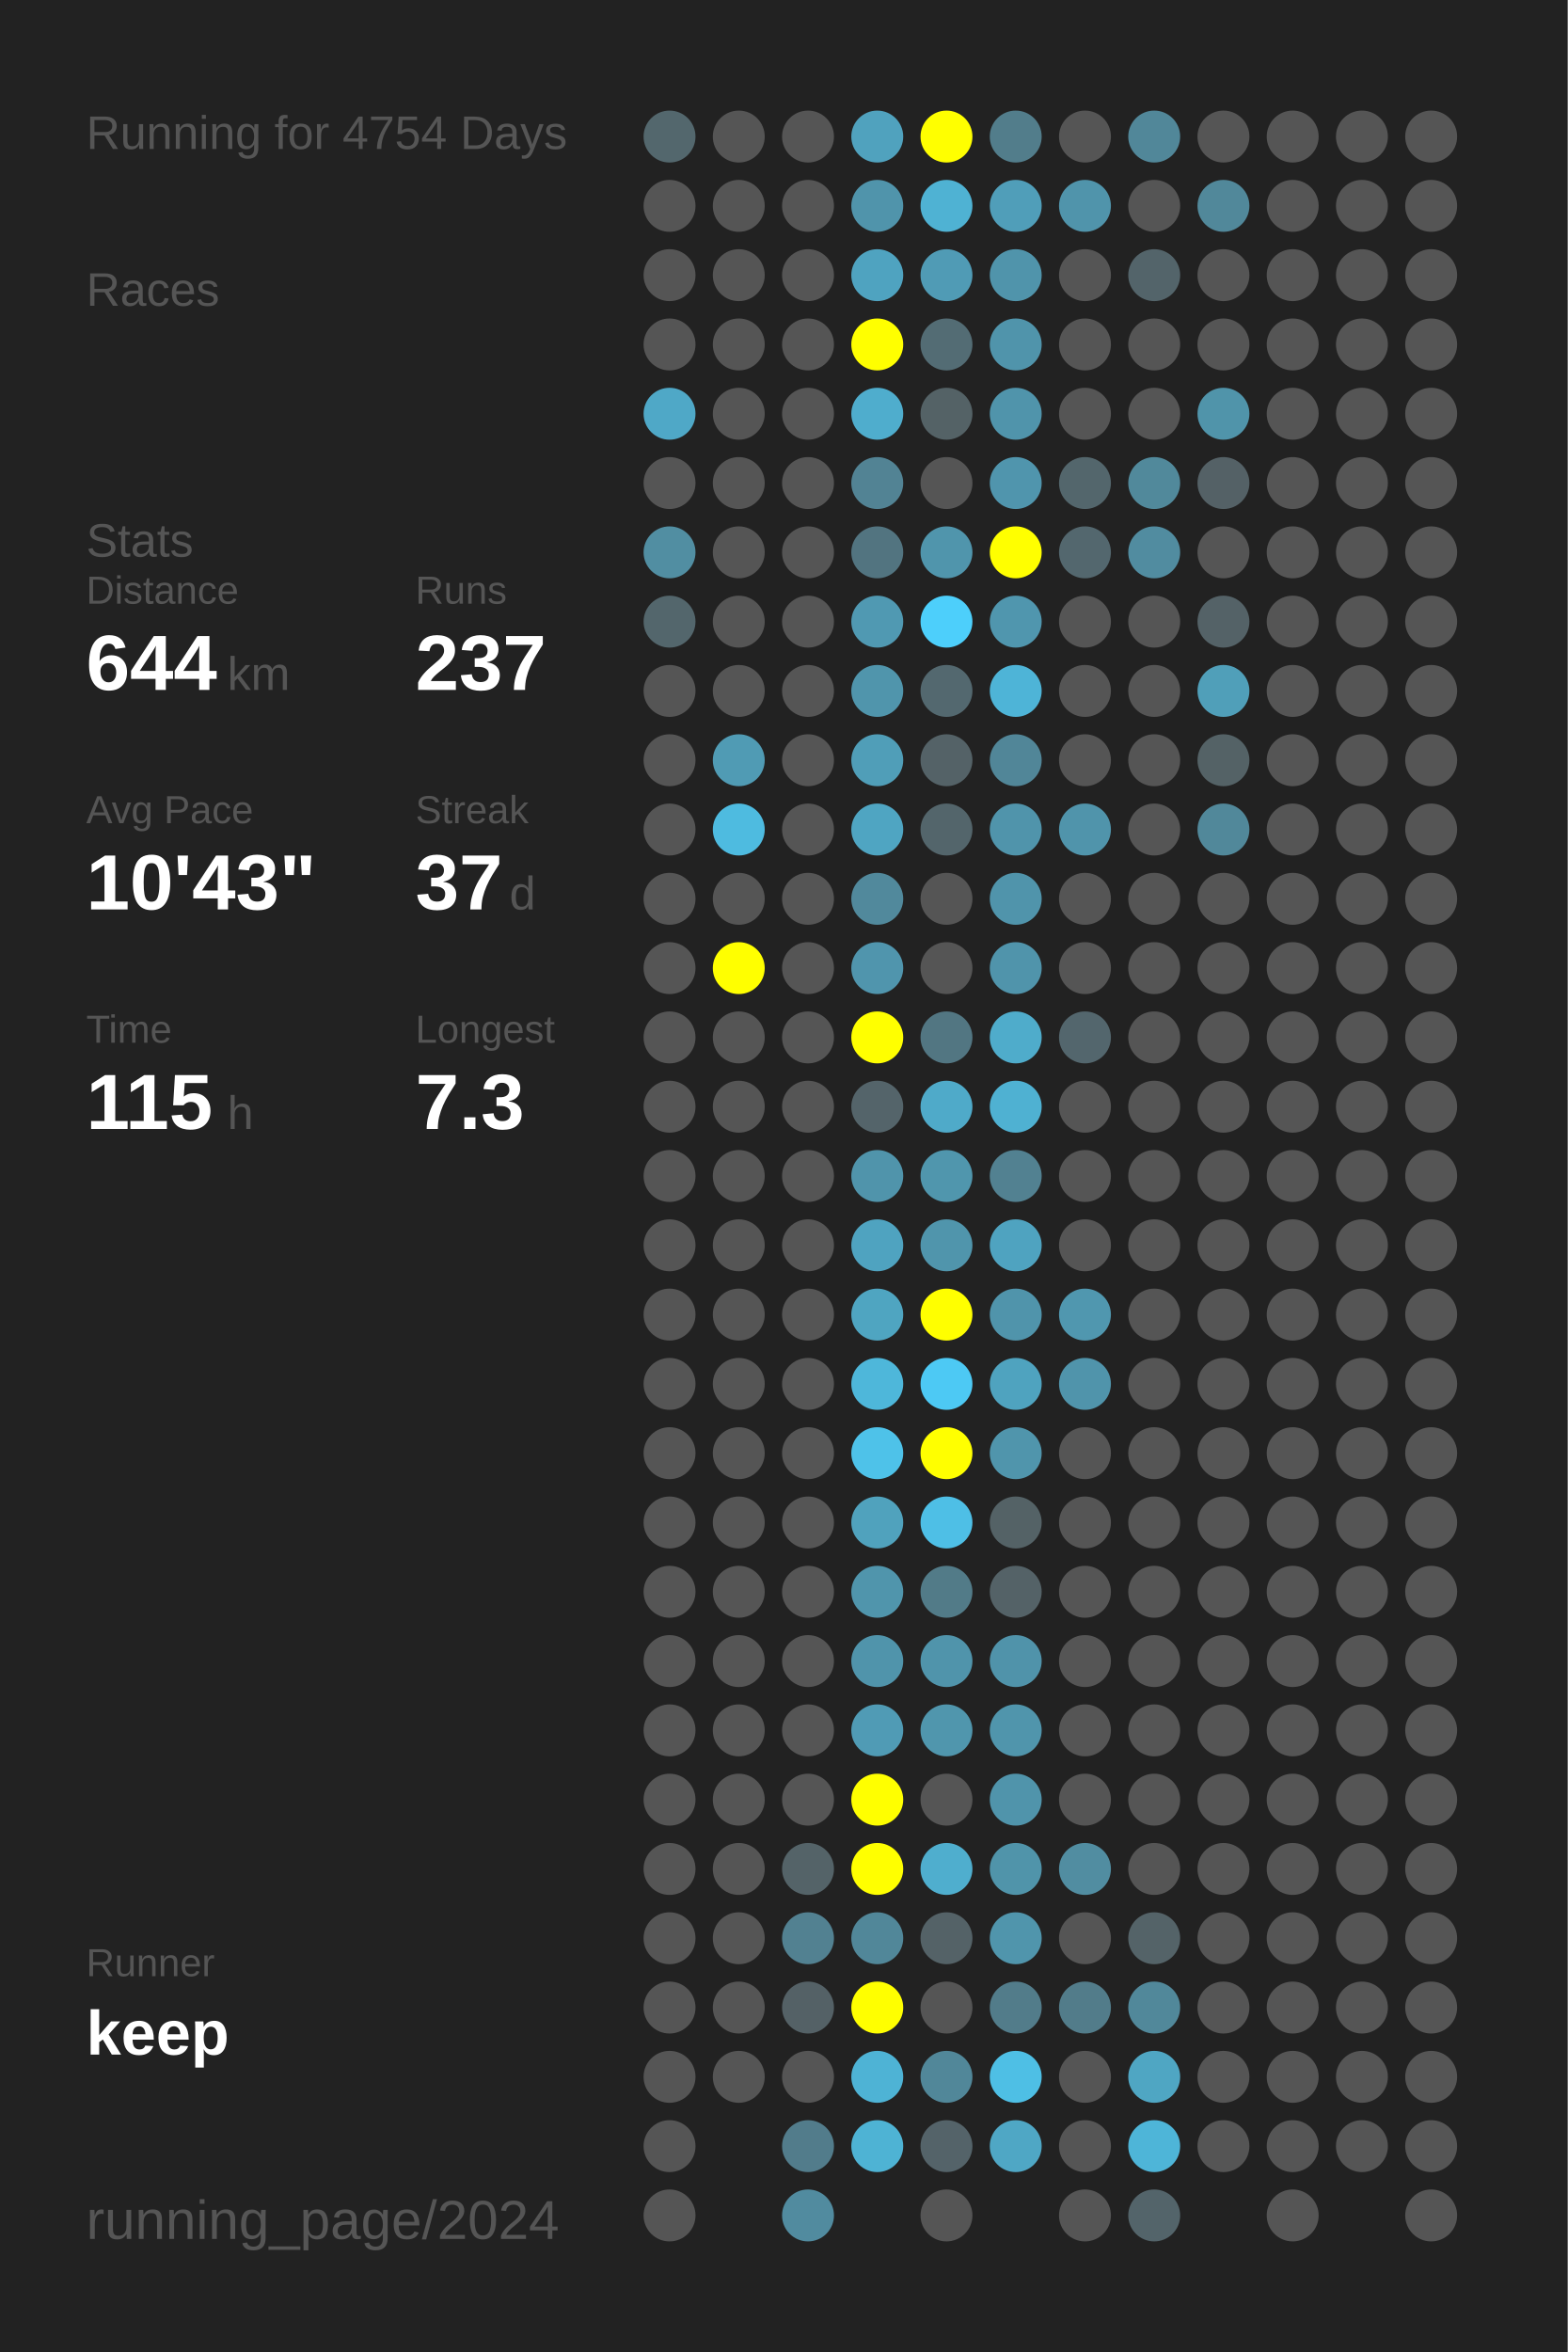
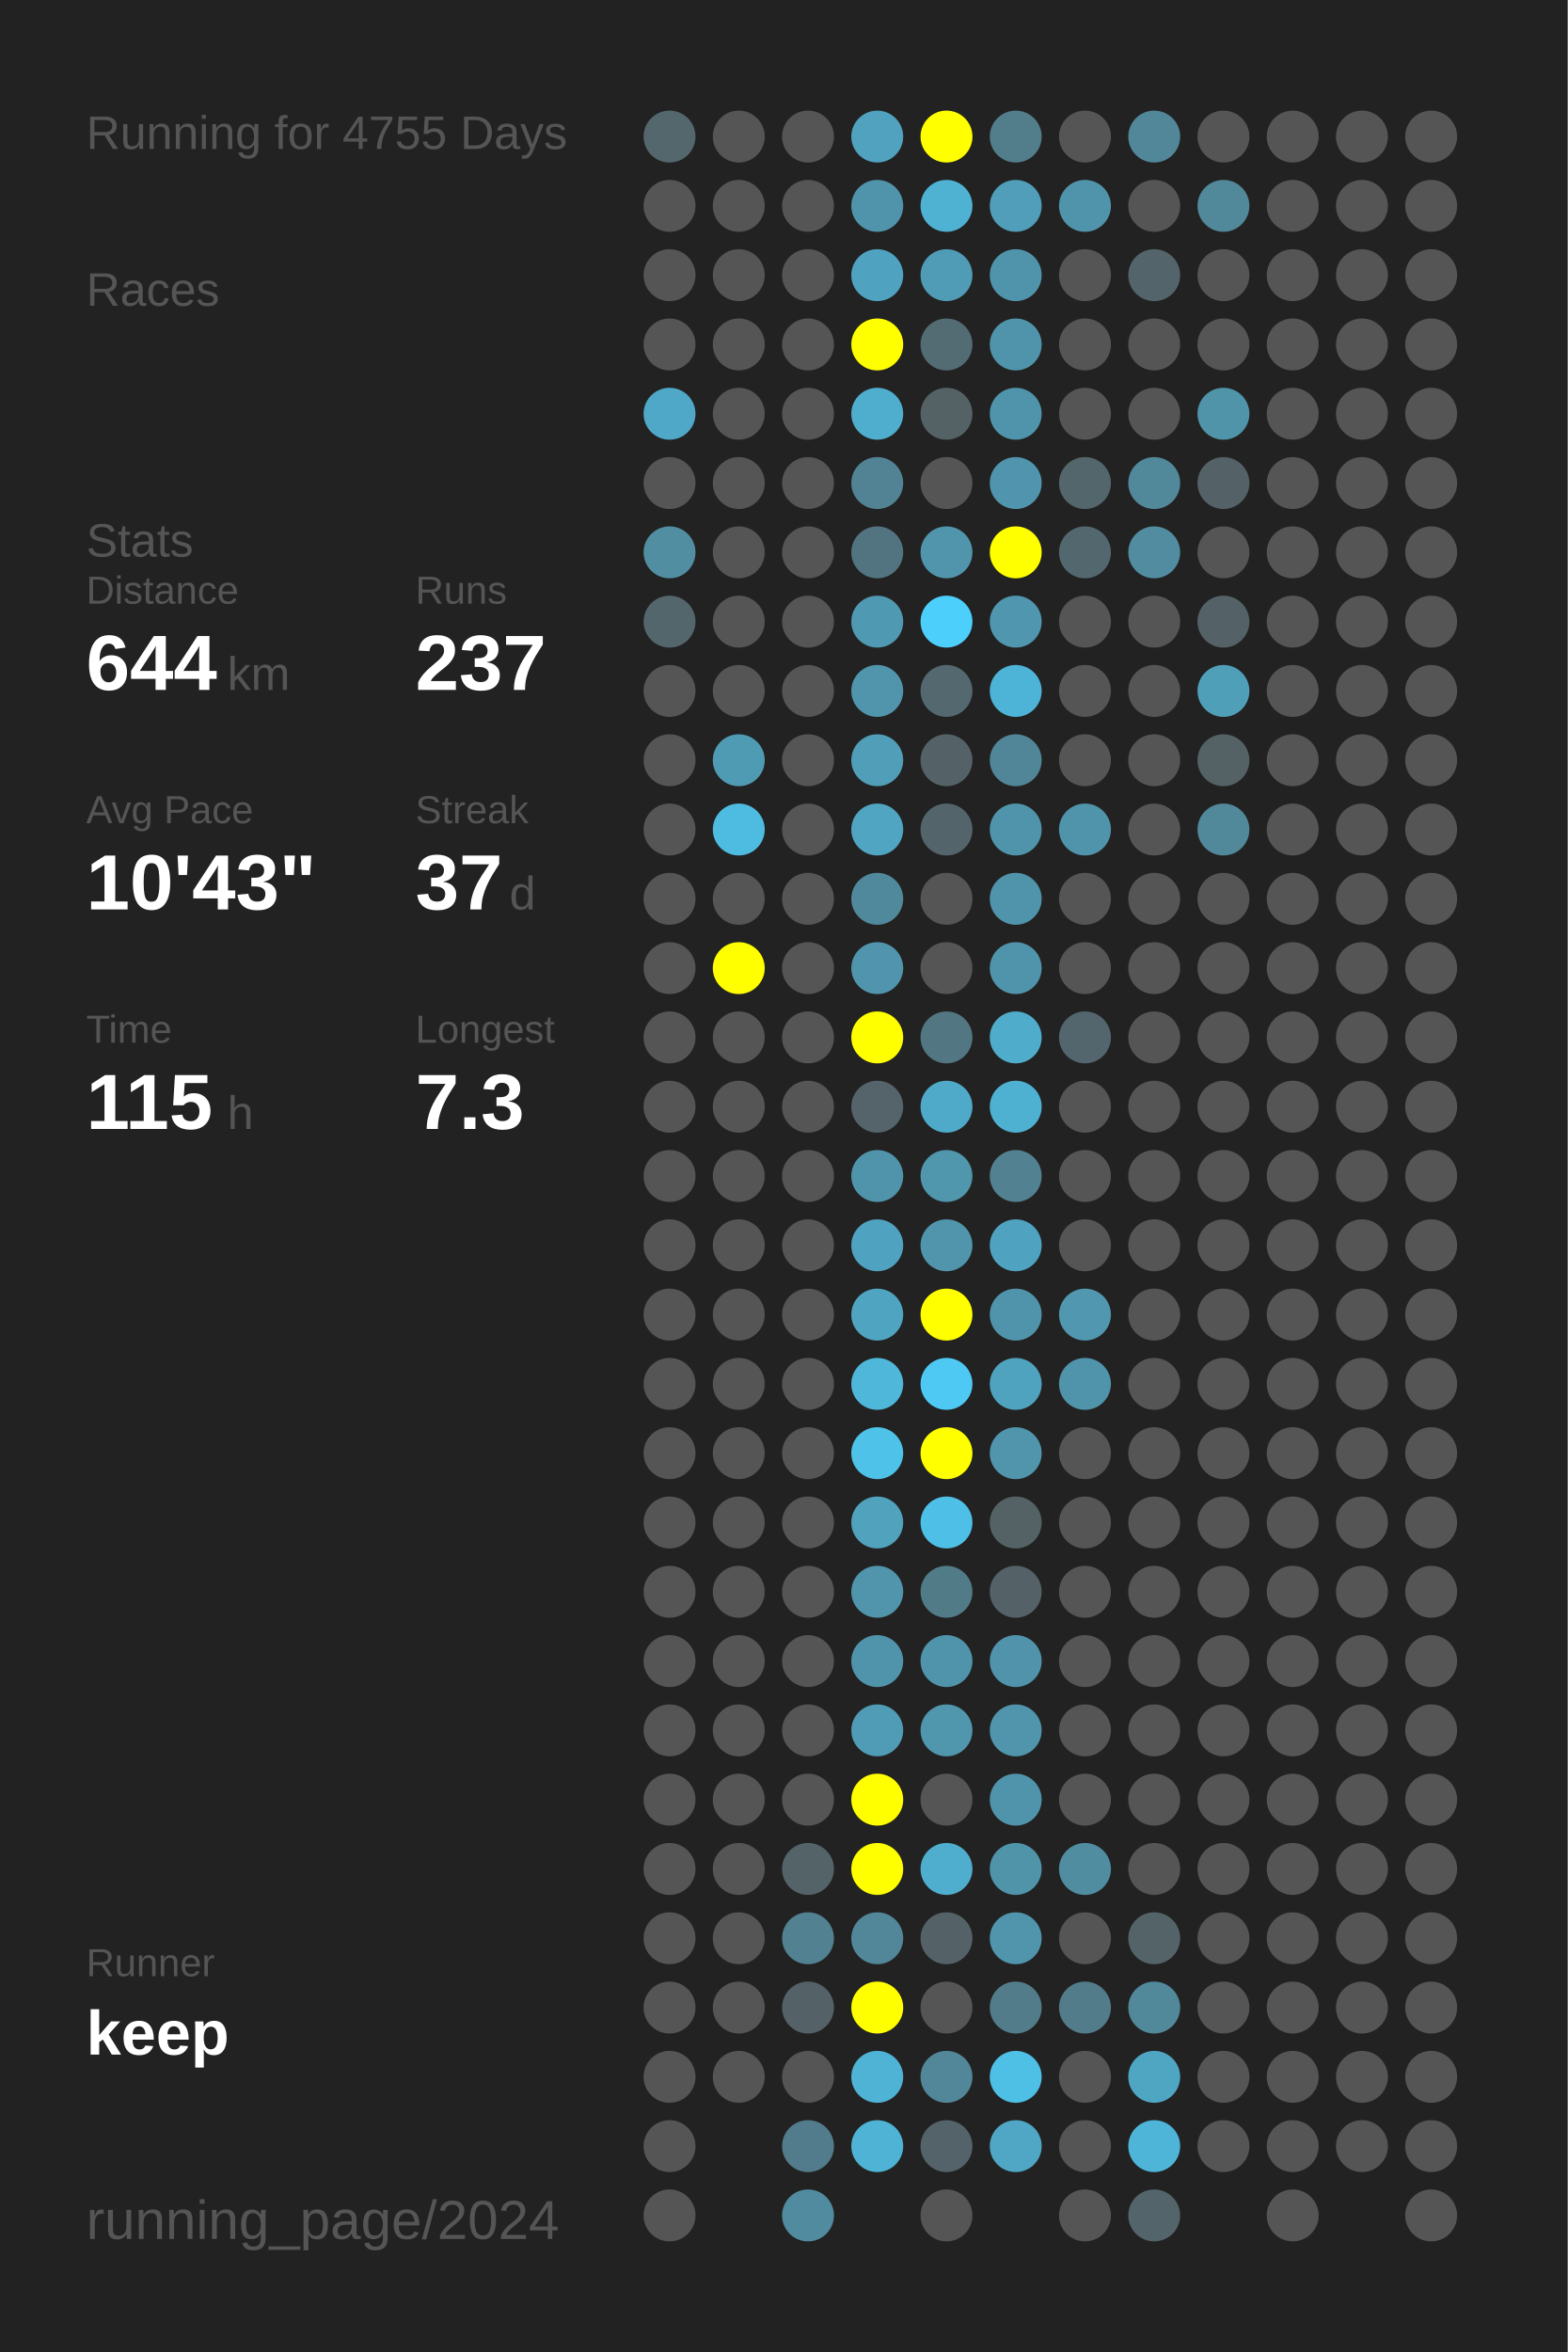
<svg xmlns="http://www.w3.org/2000/svg" baseProfile="full" height="300mm" version="1.1" viewBox="0,0,200,300" width="200mm">
  <defs />
  <rect fill="#222222" height="300" width="200" x="0" y="0" />
-   <text fill="#555555" style="font-size:6px; font-family:Arial;" x="11" y="19">Running for 4754 Days</text>
+   <text fill="#555555" style="font-size:6px; font-family:Arial;" x="11" y="19">Running for 4755 Days</text>
  <text fill="#555555" style="font-size:6px; font-family:Arial;" x="11" y="39">Races</text>
  <text fill="#555555" style="font-size:6px; font-family:Arial;" x="11" y="71">Stats</text>
  <text fill="#555555" style="font-size:5px; font-family:Arial;" x="11" y="77">Distance</text>
  <text fill="#FFFFFF" style="font-size:10px; font-family:Arial; font-weight:bold;" x="11" y="88">644</text>
  <text fill="#555555" style="font-size:6px; font-family:Arial;" x="29" y="88">km</text>
  <text fill="#555555" style="font-size:5px; font-family:Arial;" x="53" y="77">Runs</text>
  <text fill="#FFFFFF" style="font-size:10px; font-family:Arial; font-weight:bold;" x="53" y="88">237</text>
  <text fill="#555555" style="font-size:5px; font-family:Arial;" x="11" y="105">Avg Pace</text>
  <text fill="#FFFFFF" style="font-size:10px; font-family:Arial; font-weight:bold;" x="11" y="116">10'43"</text>
  <text fill="#555555" style="font-size:5px; font-family:Arial;" x="53" y="105">Streak</text>
  <text fill="#FFFFFF" style="font-size:10px; font-family:Arial; font-weight:bold;" x="53" y="116">37</text>
  <text fill="#555555" style="font-size:6px; font-family:Arial;" x="65" y="116">d</text>
  <text fill="#555555" style="font-size:5px; font-family:Arial;" x="11" y="133">Time</text>
  <text fill="#FFFFFF" style="font-size:10px; font-family:Arial; font-weight:bold;" x="11" y="144">115</text>
  <text fill="#555555" style="font-size:6px; font-family:Arial;" x="29" y="144">h</text>
  <text fill="#555555" style="font-size:5px; font-family:Arial;" x="53" y="133">Longest</text>
  <text fill="#FFFFFF" style="font-size:10px; font-family:Arial; font-weight:bold;" x="53" y="144">7.3</text>
  <text fill="#555555" style="font-size:5px; font-family:Arial;" x="11" y="252.065">Runner</text>
  <text fill="#FFFFFF" style="font-size:8px; font-family:Arial; font-weight:bold;" x="11" y="262.065">keep</text>
  <text fill="#555555" style="font-size:7px; font-family:Arial;" x="11" y="285.581">running_page/2024</text>
  <circle cx="85.417" cy="17.419" fill="#53676d" r="3.312" />
  <circle cx="85.417" cy="26.258" fill="#555555" r="3.312" />
  <circle cx="85.417" cy="35.097" fill="#555555" r="3.312" />
  <circle cx="85.417" cy="43.935" fill="#555555" r="3.312" />
  <circle cx="85.417" cy="52.774" fill="#4fa8c7" r="3.312" />
  <circle cx="85.417" cy="61.613" fill="#555555" r="3.312" />
  <circle cx="85.417" cy="70.452" fill="#518ea2" r="3.312" />
  <circle cx="85.417" cy="79.29" fill="#53666c" r="3.312" />
  <circle cx="85.417" cy="88.129" fill="#555555" r="3.312" />
  <circle cx="85.417" cy="96.968" fill="#555555" r="3.312" />
  <circle cx="85.417" cy="105.806" fill="#555555" r="3.312" />
  <circle cx="85.417" cy="114.645" fill="#555555" r="3.312" />
  <circle cx="85.417" cy="123.484" fill="#555555" r="3.312" />
  <circle cx="85.417" cy="132.323" fill="#555555" r="3.312" />
  <circle cx="85.417" cy="141.161" fill="#555555" r="3.312" />
  <circle cx="85.417" cy="150" fill="#555555" r="3.312" />
  <circle cx="85.417" cy="158.839" fill="#555555" r="3.312" />
  <circle cx="85.417" cy="167.677" fill="#555555" r="3.312" />
  <circle cx="85.417" cy="176.516" fill="#555555" r="3.312" />
  <circle cx="85.417" cy="185.355" fill="#555555" r="3.312" />
  <circle cx="85.417" cy="194.194" fill="#555555" r="3.312" />
  <circle cx="85.417" cy="203.032" fill="#555555" r="3.312" />
  <circle cx="85.417" cy="211.871" fill="#555555" r="3.312" />
  <circle cx="85.417" cy="220.71" fill="#555555" r="3.312" />
  <circle cx="85.417" cy="229.548" fill="#555555" r="3.312" />
  <circle cx="85.417" cy="238.387" fill="#555555" r="3.312" />
  <circle cx="85.417" cy="247.226" fill="#555555" r="3.312" />
  <circle cx="85.417" cy="256.065" fill="#555555" r="3.312" />
  <circle cx="85.417" cy="264.903" fill="#555555" r="3.312" />
  <circle cx="85.417" cy="273.742" fill="#555555" r="3.312" />
  <circle cx="85.417" cy="282.581" fill="#555555" r="3.312" />
  <circle cx="94.25" cy="17.419" fill="#555555" r="3.312" />
  <circle cx="94.25" cy="26.258" fill="#555555" r="3.312" />
  <circle cx="94.25" cy="35.097" fill="#555555" r="3.312" />
  <circle cx="94.25" cy="43.935" fill="#555555" r="3.312" />
  <circle cx="94.25" cy="52.774" fill="#555555" r="3.312" />
  <circle cx="94.25" cy="61.613" fill="#555555" r="3.312" />
  <circle cx="94.25" cy="70.452" fill="#555555" r="3.312" />
  <circle cx="94.25" cy="79.29" fill="#555555" r="3.312" />
  <circle cx="94.25" cy="88.129" fill="#555555" r="3.312" />
  <circle cx="94.25" cy="96.968" fill="#509bb4" r="3.312" />
  <circle cx="94.25" cy="105.806" fill="#4ebbe0" r="3.312" />
  <circle cx="94.25" cy="114.645" fill="#555555" r="3.312" />
  <circle cx="94.25" cy="123.484" fill="#FFFF00" r="3.312" />
  <circle cx="94.25" cy="132.323" fill="#555555" r="3.312" />
  <circle cx="94.25" cy="141.161" fill="#555555" r="3.312" />
  <circle cx="94.25" cy="150" fill="#555555" r="3.312" />
  <circle cx="94.25" cy="158.839" fill="#555555" r="3.312" />
  <circle cx="94.25" cy="167.677" fill="#555555" r="3.312" />
  <circle cx="94.25" cy="176.516" fill="#555555" r="3.312" />
  <circle cx="94.25" cy="185.355" fill="#555555" r="3.312" />
  <circle cx="94.25" cy="194.194" fill="#555555" r="3.312" />
  <circle cx="94.25" cy="203.032" fill="#555555" r="3.312" />
  <circle cx="94.25" cy="211.871" fill="#555555" r="3.312" />
  <circle cx="94.25" cy="220.71" fill="#555555" r="3.312" />
  <circle cx="94.25" cy="229.548" fill="#555555" r="3.312" />
  <circle cx="94.25" cy="238.387" fill="#555555" r="3.312" />
  <circle cx="94.25" cy="247.226" fill="#555555" r="3.312" />
  <circle cx="94.25" cy="256.065" fill="#555555" r="3.312" />
  <circle cx="94.25" cy="264.903" fill="#555555" r="3.312" />
  <circle cx="103.083" cy="17.419" fill="#555555" r="3.312" />
  <circle cx="103.083" cy="26.258" fill="#555555" r="3.312" />
  <circle cx="103.083" cy="35.097" fill="#555555" r="3.312" />
  <circle cx="103.083" cy="43.935" fill="#555555" r="3.312" />
  <circle cx="103.083" cy="52.774" fill="#555555" r="3.312" />
  <circle cx="103.083" cy="61.613" fill="#555555" r="3.312" />
  <circle cx="103.083" cy="70.452" fill="#555555" r="3.312" />
  <circle cx="103.083" cy="79.29" fill="#555555" r="3.312" />
  <circle cx="103.083" cy="88.129" fill="#555555" r="3.312" />
  <circle cx="103.083" cy="96.968" fill="#555555" r="3.312" />
  <circle cx="103.083" cy="105.806" fill="#555555" r="3.312" />
  <circle cx="103.083" cy="114.645" fill="#555555" r="3.312" />
  <circle cx="103.083" cy="123.484" fill="#555555" r="3.312" />
  <circle cx="103.083" cy="132.323" fill="#555555" r="3.312" />
  <circle cx="103.083" cy="141.161" fill="#555555" r="3.312" />
  <circle cx="103.083" cy="150" fill="#555555" r="3.312" />
  <circle cx="103.083" cy="158.839" fill="#555555" r="3.312" />
  <circle cx="103.083" cy="167.677" fill="#555555" r="3.312" />
  <circle cx="103.083" cy="176.516" fill="#555555" r="3.312" />
  <circle cx="103.083" cy="185.355" fill="#555555" r="3.312" />
  <circle cx="103.083" cy="194.194" fill="#555555" r="3.312" />
  <circle cx="103.083" cy="203.032" fill="#555555" r="3.312" />
  <circle cx="103.083" cy="211.871" fill="#555555" r="3.312" />
  <circle cx="103.083" cy="220.71" fill="#555555" r="3.312" />
  <circle cx="103.083" cy="229.548" fill="#555555" r="3.312" />
  <circle cx="103.083" cy="238.387" fill="#546368" r="3.312" />
  <circle cx="103.083" cy="247.226" fill="#528191" r="3.312" />
  <circle cx="103.083" cy="256.065" fill="#546166" r="3.312" />
  <circle cx="103.083" cy="264.903" fill="#555555" r="3.312" />
  <circle cx="103.083" cy="273.742" fill="#527c8b" r="3.312" />
  <circle cx="103.083" cy="282.581" fill="#518b9f" r="3.312" />
  <circle cx="111.917" cy="17.419" fill="#50a2be" r="3.312" />
  <circle cx="111.917" cy="26.258" fill="#5094ab" r="3.312" />
  <circle cx="111.917" cy="35.097" fill="#4fa3c0" r="3.312" />
  <circle cx="111.917" cy="43.935" fill="#FFFF00" r="3.312" />
  <circle cx="111.917" cy="52.774" fill="#4fadcd" r="3.312" />
  <circle cx="111.917" cy="61.613" fill="#528394" r="3.312" />
  <circle cx="111.917" cy="70.452" fill="#527480" r="3.312" />
  <circle cx="111.917" cy="79.29" fill="#5099b2" r="3.312" />
  <circle cx="111.917" cy="88.129" fill="#5095ac" r="3.312" />
  <circle cx="111.917" cy="96.968" fill="#509eb8" r="3.312" />
  <circle cx="111.917" cy="105.806" fill="#4fa5c2" r="3.312" />
  <circle cx="111.917" cy="114.645" fill="#51899c" r="3.312" />
  <circle cx="111.917" cy="123.484" fill="#5095ad" r="3.312" />
  <circle cx="111.917" cy="132.323" fill="#FFFF00" r="3.312" />
  <circle cx="111.917" cy="141.161" fill="#54646a" r="3.312" />
  <circle cx="111.917" cy="150" fill="#5094ab" r="3.312" />
  <circle cx="111.917" cy="158.839" fill="#4fa3c0" r="3.312" />
  <circle cx="111.917" cy="167.677" fill="#4fa5c1" r="3.312" />
  <circle cx="111.917" cy="176.516" fill="#4eb7da" r="3.312" />
  <circle cx="111.917" cy="185.355" fill="#4ec2e9" r="3.312" />
  <circle cx="111.917" cy="194.194" fill="#50a2bd" r="3.312" />
  <circle cx="111.917" cy="203.032" fill="#5095ac" r="3.312" />
  <circle cx="111.917" cy="211.871" fill="#5094ab" r="3.312" />
  <circle cx="111.917" cy="220.71" fill="#509bb5" r="3.312" />
  <circle cx="111.917" cy="229.548" fill="#FFFF00" r="3.312" />
  <circle cx="111.917" cy="238.387" fill="#FFFF00" r="3.312" />
  <circle cx="111.917" cy="247.226" fill="#518799" r="3.312" />
  <circle cx="111.917" cy="256.065" fill="#FFFF00" r="3.312" />
  <circle cx="111.917" cy="264.903" fill="#4eb3d5" r="3.312" />
  <circle cx="111.917" cy="273.742" fill="#4eb3d4" r="3.312" />
  <circle cx="120.75" cy="17.419" fill="#FFFF00" r="3.312" />
  <circle cx="120.75" cy="26.258" fill="#4fb2d3" r="3.312" />
  <circle cx="120.75" cy="35.097" fill="#509bb5" r="3.312" />
  <circle cx="120.75" cy="43.935" fill="#536c74" r="3.312" />
  <circle cx="120.75" cy="52.774" fill="#546266" r="3.312" />
  <circle cx="120.75" cy="61.613" fill="#555555" r="3.312" />
  <circle cx="120.75" cy="70.452" fill="#5095ac" r="3.312" />
  <circle cx="120.75" cy="79.29" fill="#4dcffb" r="3.312" />
  <circle cx="120.75" cy="88.129" fill="#53686f" r="3.312" />
  <circle cx="120.75" cy="96.968" fill="#546267" r="3.312" />
  <circle cx="120.75" cy="105.806" fill="#53656b" r="3.312" />
  <circle cx="120.75" cy="114.645" fill="#555555" r="3.312" />
  <circle cx="120.75" cy="123.484" fill="#555555" r="3.312" />
  <circle cx="120.75" cy="132.323" fill="#527682" r="3.312" />
  <circle cx="120.75" cy="141.161" fill="#4faac9" r="3.312" />
  <circle cx="120.75" cy="150" fill="#5096ad" r="3.312" />
  <circle cx="120.75" cy="158.839" fill="#5095ac" r="3.312" />
  <circle cx="120.75" cy="167.677" fill="#FFFF00" r="3.312" />
  <circle cx="120.75" cy="176.516" fill="#4dc9f4" r="3.312" />
  <circle cx="120.75" cy="185.355" fill="#FFFF00" r="3.312" />
  <circle cx="120.75" cy="194.194" fill="#4ebfe6" r="3.312" />
  <circle cx="120.75" cy="203.032" fill="#527b88" r="3.312" />
  <circle cx="120.75" cy="211.871" fill="#5094ab" r="3.312" />
  <circle cx="120.75" cy="220.71" fill="#5096ad" r="3.312" />
  <circle cx="120.75" cy="229.548" fill="#555555" r="3.312" />
  <circle cx="120.75" cy="238.387" fill="#4faece" r="3.312" />
  <circle cx="120.75" cy="247.226" fill="#546267" r="3.312" />
  <circle cx="120.75" cy="256.065" fill="#555555" r="3.312" />
  <circle cx="120.75" cy="264.903" fill="#518799" r="3.312" />
  <circle cx="120.75" cy="273.742" fill="#546369" r="3.312" />
  <circle cx="120.75" cy="282.581" fill="#555555" r="3.312" />
  <circle cx="129.583" cy="17.419" fill="#527d8b" r="3.312" />
  <circle cx="129.583" cy="26.258" fill="#509eb9" r="3.312" />
  <circle cx="129.583" cy="35.097" fill="#5094ab" r="3.312" />
  <circle cx="129.583" cy="43.935" fill="#5094ab" r="3.312" />
  <circle cx="129.583" cy="52.774" fill="#5094ab" r="3.312" />
  <circle cx="129.583" cy="61.613" fill="#5095ad" r="3.312" />
  <circle cx="129.583" cy="70.452" fill="#FFFF00" r="3.312" />
  <circle cx="129.583" cy="79.29" fill="#5096ae" r="3.312" />
  <circle cx="129.583" cy="88.129" fill="#4eb4d7" r="3.312" />
  <circle cx="129.583" cy="96.968" fill="#518698" r="3.312" />
  <circle cx="129.583" cy="105.806" fill="#5094ab" r="3.312" />
  <circle cx="129.583" cy="114.645" fill="#5094ab" r="3.312" />
  <circle cx="129.583" cy="123.484" fill="#5094ab" r="3.312" />
  <circle cx="129.583" cy="132.323" fill="#4faccb" r="3.312" />
  <circle cx="129.583" cy="141.161" fill="#4fb1d2" r="3.312" />
  <circle cx="129.583" cy="150" fill="#528191" r="3.312" />
  <circle cx="129.583" cy="158.839" fill="#4fa3c0" r="3.312" />
  <circle cx="129.583" cy="167.677" fill="#5094ab" r="3.312" />
  <circle cx="129.583" cy="176.516" fill="#4fa3bf" r="3.312" />
  <circle cx="129.583" cy="185.355" fill="#5095ac" r="3.312" />
  <circle cx="129.583" cy="194.194" fill="#546266" r="3.312" />
  <circle cx="129.583" cy="203.032" fill="#546267" r="3.312" />
  <circle cx="129.583" cy="211.871" fill="#5093aa" r="3.312" />
  <circle cx="129.583" cy="220.71" fill="#5095ac" r="3.312" />
  <circle cx="129.583" cy="229.548" fill="#5094ab" r="3.312" />
  <circle cx="129.583" cy="238.387" fill="#5094aa" r="3.312" />
  <circle cx="129.583" cy="247.226" fill="#5095ac" r="3.312" />
  <circle cx="129.583" cy="256.065" fill="#527c8a" r="3.312" />
  <circle cx="129.583" cy="264.903" fill="#4ebfe5" r="3.312" />
  <circle cx="129.583" cy="273.742" fill="#4fa7c5" r="3.312" />
  <circle cx="138.417" cy="17.419" fill="#555555" r="3.312" />
  <circle cx="138.417" cy="26.258" fill="#5094ab" r="3.312" />
  <circle cx="138.417" cy="35.097" fill="#555555" r="3.312" />
  <circle cx="138.417" cy="43.935" fill="#555555" r="3.312" />
  <circle cx="138.417" cy="52.774" fill="#555555" r="3.312" />
  <circle cx="138.417" cy="61.613" fill="#53666c" r="3.312" />
  <circle cx="138.417" cy="70.452" fill="#53676e" r="3.312" />
  <circle cx="138.417" cy="79.29" fill="#555555" r="3.312" />
  <circle cx="138.417" cy="88.129" fill="#555555" r="3.312" />
  <circle cx="138.417" cy="96.968" fill="#555555" r="3.312" />
  <circle cx="138.417" cy="105.806" fill="#5094ab" r="3.312" />
  <circle cx="138.417" cy="114.645" fill="#555555" r="3.312" />
  <circle cx="138.417" cy="123.484" fill="#555555" r="3.312" />
  <circle cx="138.417" cy="132.323" fill="#53666d" r="3.312" />
  <circle cx="138.417" cy="141.161" fill="#555555" r="3.312" />
  <circle cx="138.417" cy="150" fill="#555555" r="3.312" />
  <circle cx="138.417" cy="158.839" fill="#555555" r="3.312" />
  <circle cx="138.417" cy="167.677" fill="#5097af" r="3.312" />
  <circle cx="138.417" cy="176.516" fill="#5094ab" r="3.312" />
  <circle cx="138.417" cy="185.355" fill="#555555" r="3.312" />
  <circle cx="138.417" cy="194.194" fill="#555555" r="3.312" />
  <circle cx="138.417" cy="203.032" fill="#555555" r="3.312" />
  <circle cx="138.417" cy="211.871" fill="#555555" r="3.312" />
  <circle cx="138.417" cy="220.71" fill="#555555" r="3.312" />
  <circle cx="138.417" cy="229.548" fill="#555555" r="3.312" />
  <circle cx="138.417" cy="238.387" fill="#518da1" r="3.312" />
  <circle cx="138.417" cy="247.226" fill="#555555" r="3.312" />
  <circle cx="138.417" cy="256.065" fill="#527c8a" r="3.312" />
  <circle cx="138.417" cy="264.903" fill="#555555" r="3.312" />
  <circle cx="138.417" cy="273.742" fill="#555555" r="3.312" />
  <circle cx="138.417" cy="282.581" fill="#555555" r="3.312" />
  <circle cx="147.25" cy="17.419" fill="#518799" r="3.312" />
  <circle cx="147.25" cy="26.258" fill="#555555" r="3.312" />
  <circle cx="147.25" cy="35.097" fill="#53646a" r="3.312" />
  <circle cx="147.25" cy="43.935" fill="#555555" r="3.312" />
  <circle cx="147.25" cy="52.774" fill="#555555" r="3.312" />
  <circle cx="147.25" cy="61.613" fill="#51899b" r="3.312" />
  <circle cx="147.25" cy="70.452" fill="#518ca0" r="3.312" />
  <circle cx="147.25" cy="79.29" fill="#555555" r="3.312" />
  <circle cx="147.25" cy="88.129" fill="#555555" r="3.312" />
  <circle cx="147.25" cy="96.968" fill="#555555" r="3.312" />
  <circle cx="147.25" cy="105.806" fill="#555555" r="3.312" />
  <circle cx="147.25" cy="114.645" fill="#555555" r="3.312" />
  <circle cx="147.25" cy="123.484" fill="#555555" r="3.312" />
  <circle cx="147.25" cy="132.323" fill="#555555" r="3.312" />
  <circle cx="147.25" cy="141.161" fill="#555555" r="3.312" />
  <circle cx="147.25" cy="150" fill="#555555" r="3.312" />
  <circle cx="147.25" cy="158.839" fill="#555555" r="3.312" />
  <circle cx="147.25" cy="167.677" fill="#555555" r="3.312" />
  <circle cx="147.25" cy="176.516" fill="#555555" r="3.312" />
  <circle cx="147.25" cy="185.355" fill="#555555" r="3.312" />
  <circle cx="147.25" cy="194.194" fill="#555555" r="3.312" />
  <circle cx="147.25" cy="203.032" fill="#555555" r="3.312" />
  <circle cx="147.25" cy="211.871" fill="#555555" r="3.312" />
  <circle cx="147.25" cy="220.71" fill="#555555" r="3.312" />
  <circle cx="147.25" cy="229.548" fill="#555555" r="3.312" />
  <circle cx="147.25" cy="238.387" fill="#555555" r="3.312" />
  <circle cx="147.25" cy="247.226" fill="#546368" r="3.312" />
  <circle cx="147.25" cy="256.065" fill="#51889a" r="3.312" />
  <circle cx="147.25" cy="264.903" fill="#4fa6c3" r="3.312" />
  <circle cx="147.25" cy="273.742" fill="#4eb5d8" r="3.312" />
  <circle cx="147.25" cy="282.581" fill="#53646a" r="3.312" />
  <circle cx="156.083" cy="17.419" fill="#555555" r="3.312" />
  <circle cx="156.083" cy="26.258" fill="#51889a" r="3.312" />
  <circle cx="156.083" cy="35.097" fill="#555555" r="3.312" />
  <circle cx="156.083" cy="43.935" fill="#555555" r="3.312" />
  <circle cx="156.083" cy="52.774" fill="#5094aa" r="3.312" />
  <circle cx="156.083" cy="61.613" fill="#546166" r="3.312" />
  <circle cx="156.083" cy="70.452" fill="#555555" r="3.312" />
  <circle cx="156.083" cy="79.29" fill="#546267" r="3.312" />
  <circle cx="156.083" cy="88.129" fill="#509fb9" r="3.312" />
  <circle cx="156.083" cy="96.968" fill="#546266" r="3.312" />
  <circle cx="156.083" cy="105.806" fill="#51889a" r="3.312" />
  <circle cx="156.083" cy="114.645" fill="#555555" r="3.312" />
  <circle cx="156.083" cy="123.484" fill="#555555" r="3.312" />
  <circle cx="156.083" cy="132.323" fill="#555555" r="3.312" />
  <circle cx="156.083" cy="141.161" fill="#555555" r="3.312" />
  <circle cx="156.083" cy="150" fill="#555555" r="3.312" />
  <circle cx="156.083" cy="158.839" fill="#555555" r="3.312" />
  <circle cx="156.083" cy="167.677" fill="#555555" r="3.312" />
  <circle cx="156.083" cy="176.516" fill="#555555" r="3.312" />
  <circle cx="156.083" cy="185.355" fill="#555555" r="3.312" />
  <circle cx="156.083" cy="194.194" fill="#555555" r="3.312" />
  <circle cx="156.083" cy="203.032" fill="#555555" r="3.312" />
  <circle cx="156.083" cy="211.871" fill="#555555" r="3.312" />
  <circle cx="156.083" cy="220.71" fill="#555555" r="3.312" />
  <circle cx="156.083" cy="229.548" fill="#555555" r="3.312" />
  <circle cx="156.083" cy="238.387" fill="#555555" r="3.312" />
  <circle cx="156.083" cy="247.226" fill="#555555" r="3.312" />
  <circle cx="156.083" cy="256.065" fill="#555555" r="3.312" />
  <circle cx="156.083" cy="264.903" fill="#555555" r="3.312" />
  <circle cx="156.083" cy="273.742" fill="#555555" r="3.312" />
  <circle cx="164.917" cy="17.419" fill="#555555" r="3.312" />
  <circle cx="164.917" cy="26.258" fill="#555555" r="3.312" />
  <circle cx="164.917" cy="35.097" fill="#555555" r="3.312" />
  <circle cx="164.917" cy="43.935" fill="#555555" r="3.312" />
  <circle cx="164.917" cy="52.774" fill="#555555" r="3.312" />
  <circle cx="164.917" cy="61.613" fill="#555555" r="3.312" />
  <circle cx="164.917" cy="70.452" fill="#555555" r="3.312" />
  <circle cx="164.917" cy="79.29" fill="#555555" r="3.312" />
  <circle cx="164.917" cy="88.129" fill="#555555" r="3.312" />
  <circle cx="164.917" cy="96.968" fill="#555555" r="3.312" />
  <circle cx="164.917" cy="105.806" fill="#555555" r="3.312" />
  <circle cx="164.917" cy="114.645" fill="#555555" r="3.312" />
  <circle cx="164.917" cy="123.484" fill="#555555" r="3.312" />
  <circle cx="164.917" cy="132.323" fill="#555555" r="3.312" />
  <circle cx="164.917" cy="141.161" fill="#555555" r="3.312" />
  <circle cx="164.917" cy="150" fill="#555555" r="3.312" />
  <circle cx="164.917" cy="158.839" fill="#555555" r="3.312" />
  <circle cx="164.917" cy="167.677" fill="#555555" r="3.312" />
  <circle cx="164.917" cy="176.516" fill="#555555" r="3.312" />
  <circle cx="164.917" cy="185.355" fill="#555555" r="3.312" />
  <circle cx="164.917" cy="194.194" fill="#555555" r="3.312" />
  <circle cx="164.917" cy="203.032" fill="#555555" r="3.312" />
  <circle cx="164.917" cy="211.871" fill="#555555" r="3.312" />
  <circle cx="164.917" cy="220.71" fill="#555555" r="3.312" />
  <circle cx="164.917" cy="229.548" fill="#555555" r="3.312" />
  <circle cx="164.917" cy="238.387" fill="#555555" r="3.312" />
  <circle cx="164.917" cy="247.226" fill="#555555" r="3.312" />
  <circle cx="164.917" cy="256.065" fill="#555555" r="3.312" />
  <circle cx="164.917" cy="264.903" fill="#555555" r="3.312" />
  <circle cx="164.917" cy="273.742" fill="#555555" r="3.312" />
  <circle cx="164.917" cy="282.581" fill="#555555" r="3.312" />
  <circle cx="173.75" cy="17.419" fill="#555555" r="3.312" />
  <circle cx="173.75" cy="26.258" fill="#555555" r="3.312" />
  <circle cx="173.75" cy="35.097" fill="#555555" r="3.312" />
  <circle cx="173.75" cy="43.935" fill="#555555" r="3.312" />
  <circle cx="173.75" cy="52.774" fill="#555555" r="3.312" />
  <circle cx="173.75" cy="61.613" fill="#555555" r="3.312" />
  <circle cx="173.75" cy="70.452" fill="#555555" r="3.312" />
  <circle cx="173.75" cy="79.29" fill="#555555" r="3.312" />
  <circle cx="173.75" cy="88.129" fill="#555555" r="3.312" />
  <circle cx="173.75" cy="96.968" fill="#555555" r="3.312" />
  <circle cx="173.75" cy="105.806" fill="#555555" r="3.312" />
  <circle cx="173.75" cy="114.645" fill="#555555" r="3.312" />
  <circle cx="173.75" cy="123.484" fill="#555555" r="3.312" />
  <circle cx="173.75" cy="132.323" fill="#555555" r="3.312" />
  <circle cx="173.75" cy="141.161" fill="#555555" r="3.312" />
  <circle cx="173.75" cy="150" fill="#555555" r="3.312" />
  <circle cx="173.75" cy="158.839" fill="#555555" r="3.312" />
  <circle cx="173.75" cy="167.677" fill="#555555" r="3.312" />
  <circle cx="173.75" cy="176.516" fill="#555555" r="3.312" />
  <circle cx="173.75" cy="185.355" fill="#555555" r="3.312" />
  <circle cx="173.75" cy="194.194" fill="#555555" r="3.312" />
  <circle cx="173.75" cy="203.032" fill="#555555" r="3.312" />
  <circle cx="173.75" cy="211.871" fill="#555555" r="3.312" />
  <circle cx="173.75" cy="220.71" fill="#555555" r="3.312" />
  <circle cx="173.75" cy="229.548" fill="#555555" r="3.312" />
  <circle cx="173.75" cy="238.387" fill="#555555" r="3.312" />
  <circle cx="173.75" cy="247.226" fill="#555555" r="3.312" />
  <circle cx="173.75" cy="256.065" fill="#555555" r="3.312" />
  <circle cx="173.75" cy="264.903" fill="#555555" r="3.312" />
  <circle cx="173.75" cy="273.742" fill="#555555" r="3.312" />
  <circle cx="182.583" cy="17.419" fill="#555555" r="3.312" />
  <circle cx="182.583" cy="26.258" fill="#555555" r="3.312" />
  <circle cx="182.583" cy="35.097" fill="#555555" r="3.312" />
  <circle cx="182.583" cy="43.935" fill="#555555" r="3.312" />
  <circle cx="182.583" cy="52.774" fill="#555555" r="3.312" />
  <circle cx="182.583" cy="61.613" fill="#555555" r="3.312" />
  <circle cx="182.583" cy="70.452" fill="#555555" r="3.312" />
  <circle cx="182.583" cy="79.29" fill="#555555" r="3.312" />
  <circle cx="182.583" cy="88.129" fill="#555555" r="3.312" />
  <circle cx="182.583" cy="96.968" fill="#555555" r="3.312" />
  <circle cx="182.583" cy="105.806" fill="#555555" r="3.312" />
  <circle cx="182.583" cy="114.645" fill="#555555" r="3.312" />
  <circle cx="182.583" cy="123.484" fill="#555555" r="3.312" />
  <circle cx="182.583" cy="132.323" fill="#555555" r="3.312" />
  <circle cx="182.583" cy="141.161" fill="#555555" r="3.312" />
  <circle cx="182.583" cy="150" fill="#555555" r="3.312" />
  <circle cx="182.583" cy="158.839" fill="#555555" r="3.312" />
  <circle cx="182.583" cy="167.677" fill="#555555" r="3.312" />
  <circle cx="182.583" cy="176.516" fill="#555555" r="3.312" />
  <circle cx="182.583" cy="185.355" fill="#555555" r="3.312" />
  <circle cx="182.583" cy="194.194" fill="#555555" r="3.312" />
  <circle cx="182.583" cy="203.032" fill="#555555" r="3.312" />
  <circle cx="182.583" cy="211.871" fill="#555555" r="3.312" />
  <circle cx="182.583" cy="220.71" fill="#555555" r="3.312" />
  <circle cx="182.583" cy="229.548" fill="#555555" r="3.312" />
  <circle cx="182.583" cy="238.387" fill="#555555" r="3.312" />
  <circle cx="182.583" cy="247.226" fill="#555555" r="3.312" />
  <circle cx="182.583" cy="256.065" fill="#555555" r="3.312" />
  <circle cx="182.583" cy="264.903" fill="#555555" r="3.312" />
  <circle cx="182.583" cy="273.742" fill="#555555" r="3.312" />
  <circle cx="182.583" cy="282.581" fill="#555555" r="3.312" />
</svg>
